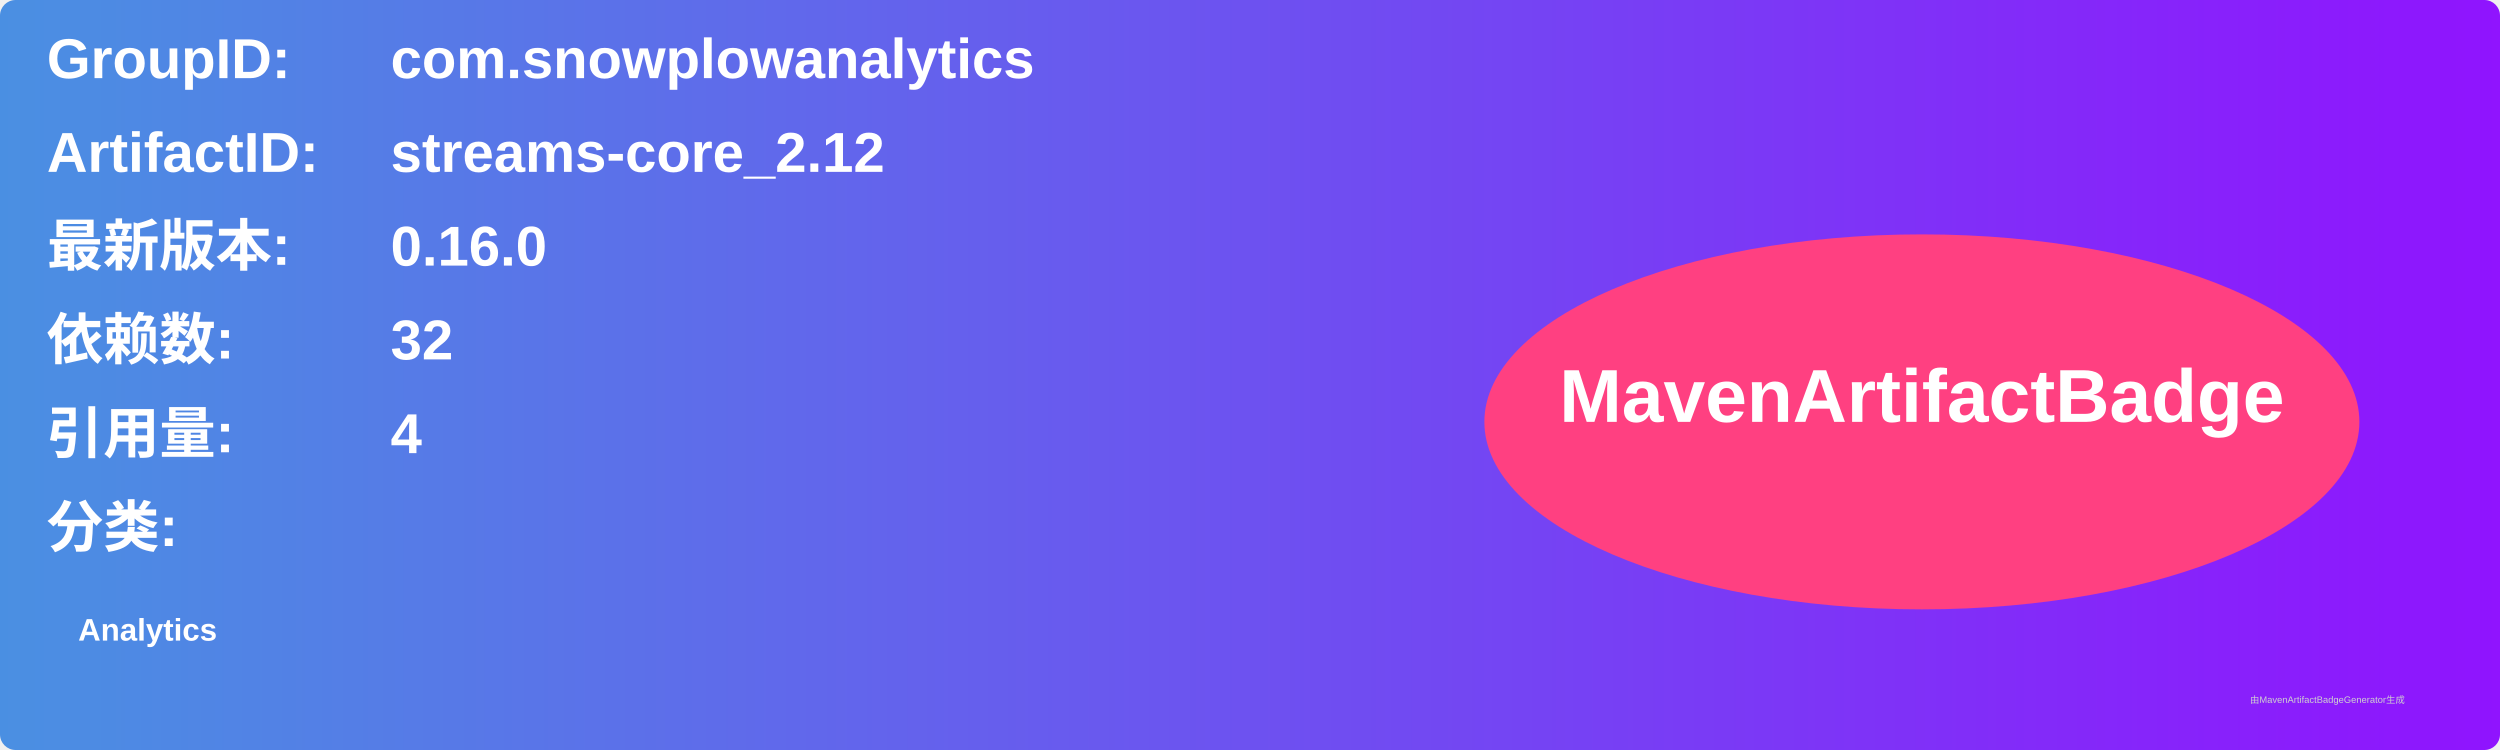
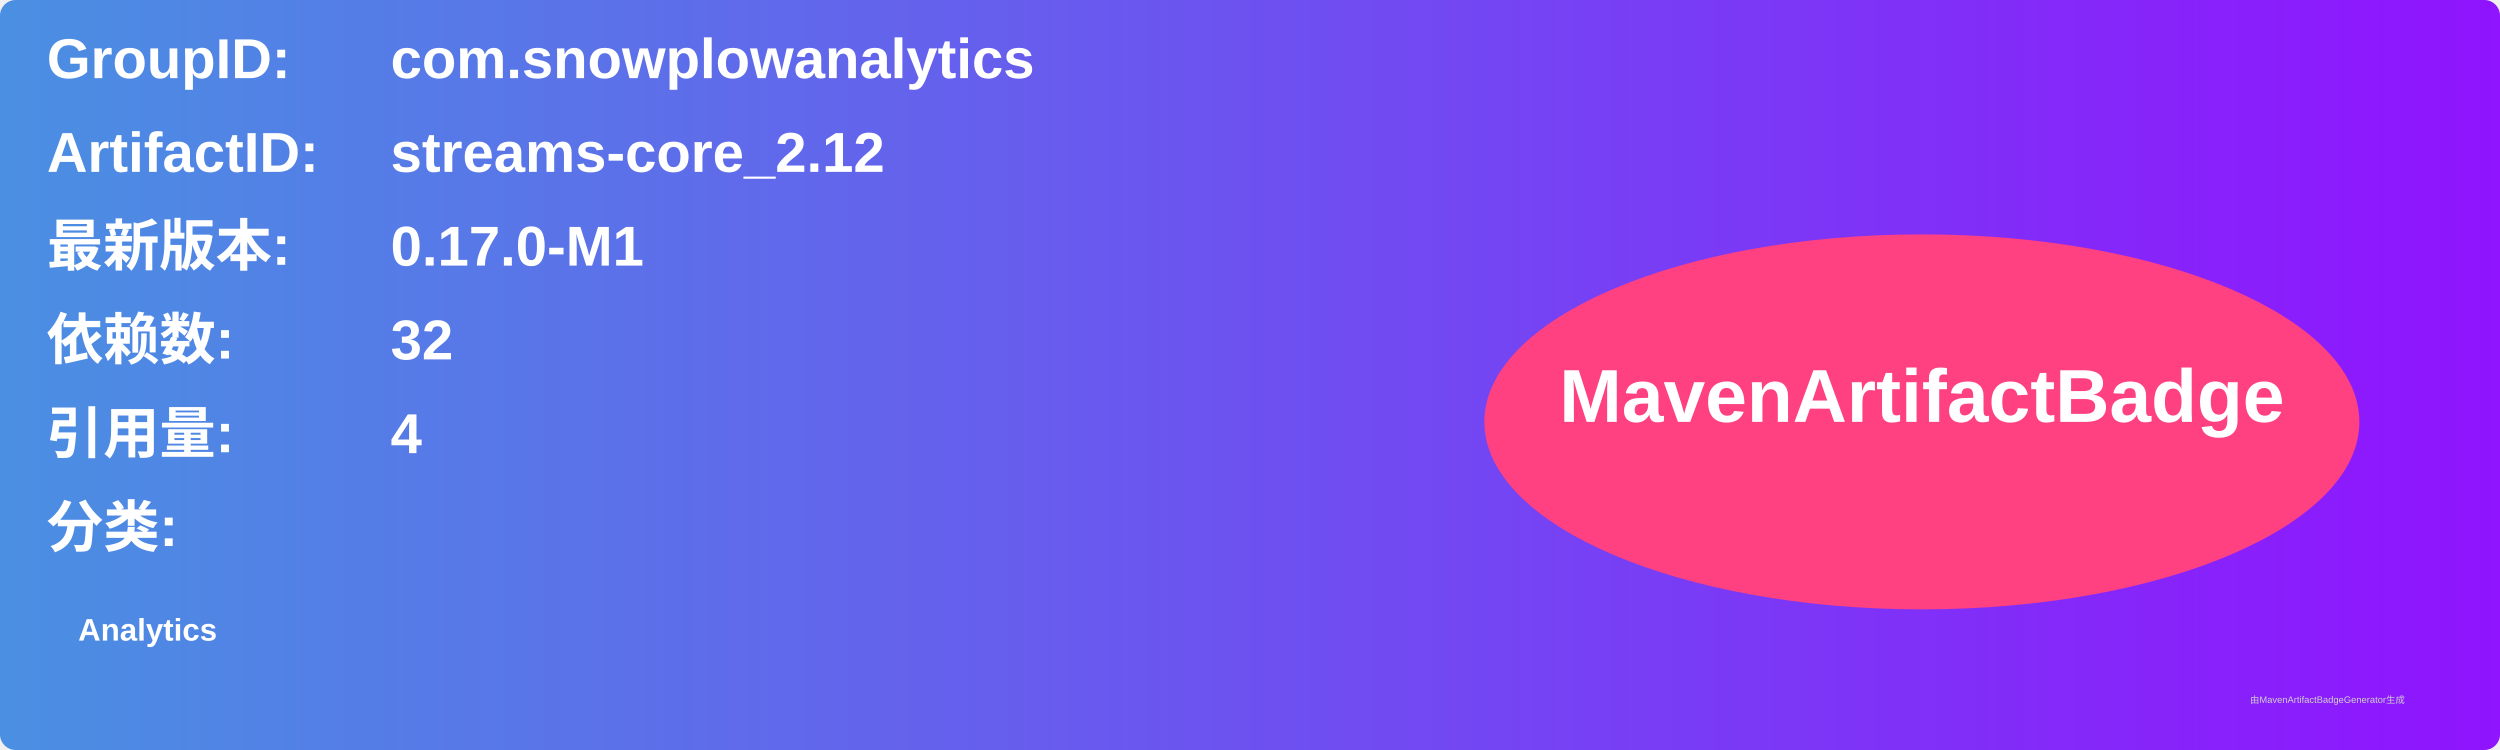
<svg xmlns="http://www.w3.org/2000/svg" width="800" height="240" viewBox="0 0 800 240">
  <linearGradient id="grad" x1="0%" y1="0%" x2="100%" y2="0%">
    <stop offset="0%" stop-color="#4a90e2" />
    <stop offset="100%" stop-color="#9013fe" />
  </linearGradient>
  <rect width="100%" height="100%" rx="5" ry="5" fill="url(#grad)" />
  <g transform="translate(15, 15)">
    <text x="0" y="10" font-family="Arial" font-size="18" fill="white" font-weight="bold" width="260">GroupID:</text>
    <text x="110" y="10" font-family="Arial" font-size="18" fill="white" font-weight="bold" width="460">com.snowplowanalytics</text>
    <text x="0" y="40" font-family="Arial" font-size="18" fill="white" font-weight="bold" width="260">ArtifactID:</text>
    <text x="110" y="40" font-family="Arial" font-size="18" fill="white" font-weight="bold" width="460">streams-core_2.12</text>
    <text x="0" y="70" font-family="Arial" font-size="18" fill="white" font-weight="bold">最新版本:</text>
    <text x="110" y="70" font-family="Arial" font-size="18" fill="white" font-weight="bold">
-       <tspan font-weight="bold">0.16.0</tspan>
+       <tspan font-weight="bold">0.17.0-M1</tspan>
    </text>
    <text x="0" y="100" font-family="Arial" font-size="18" fill="white" font-weight="bold">依赖数: </text>
    <text x="110" y="100" font-family="Arial" font-size="18" fill="white">
      <tspan font-weight="bold">32</tspan>
    </text>
    <text x="0" y="130" font-family="Arial" font-size="18" fill="white" font-weight="bold">引用量: </text>
    <text x="110" y="130" font-family="Arial" font-size="18" fill="white">
      <tspan font-weight="bold">4</tspan>
    </text>
    <text x="0" y="160" font-family="Arial" font-size="18" fill="white" font-weight="bold">分类:</text>
    <text x="10" y="190" font-family="Arial" font-size="10" fill="white">
      <tspan font-weight="bold">Analytics</tspan>
    </text>
    <ellipse cx="600" cy="120" rx="140" ry="60" fill="#ff4081" />
    <text x="600" y="120" text-anchor="middle" font-family="Arial" font-size="24" fill="white" font-weight="bold">MavenArtifactBadge</text>
  </g>
  <text x="720" y="225" font-family="Arial" font-size="3" fill="#d0d0d0">由MavenArtifactBadgeGenerator生成</text>
</svg>
